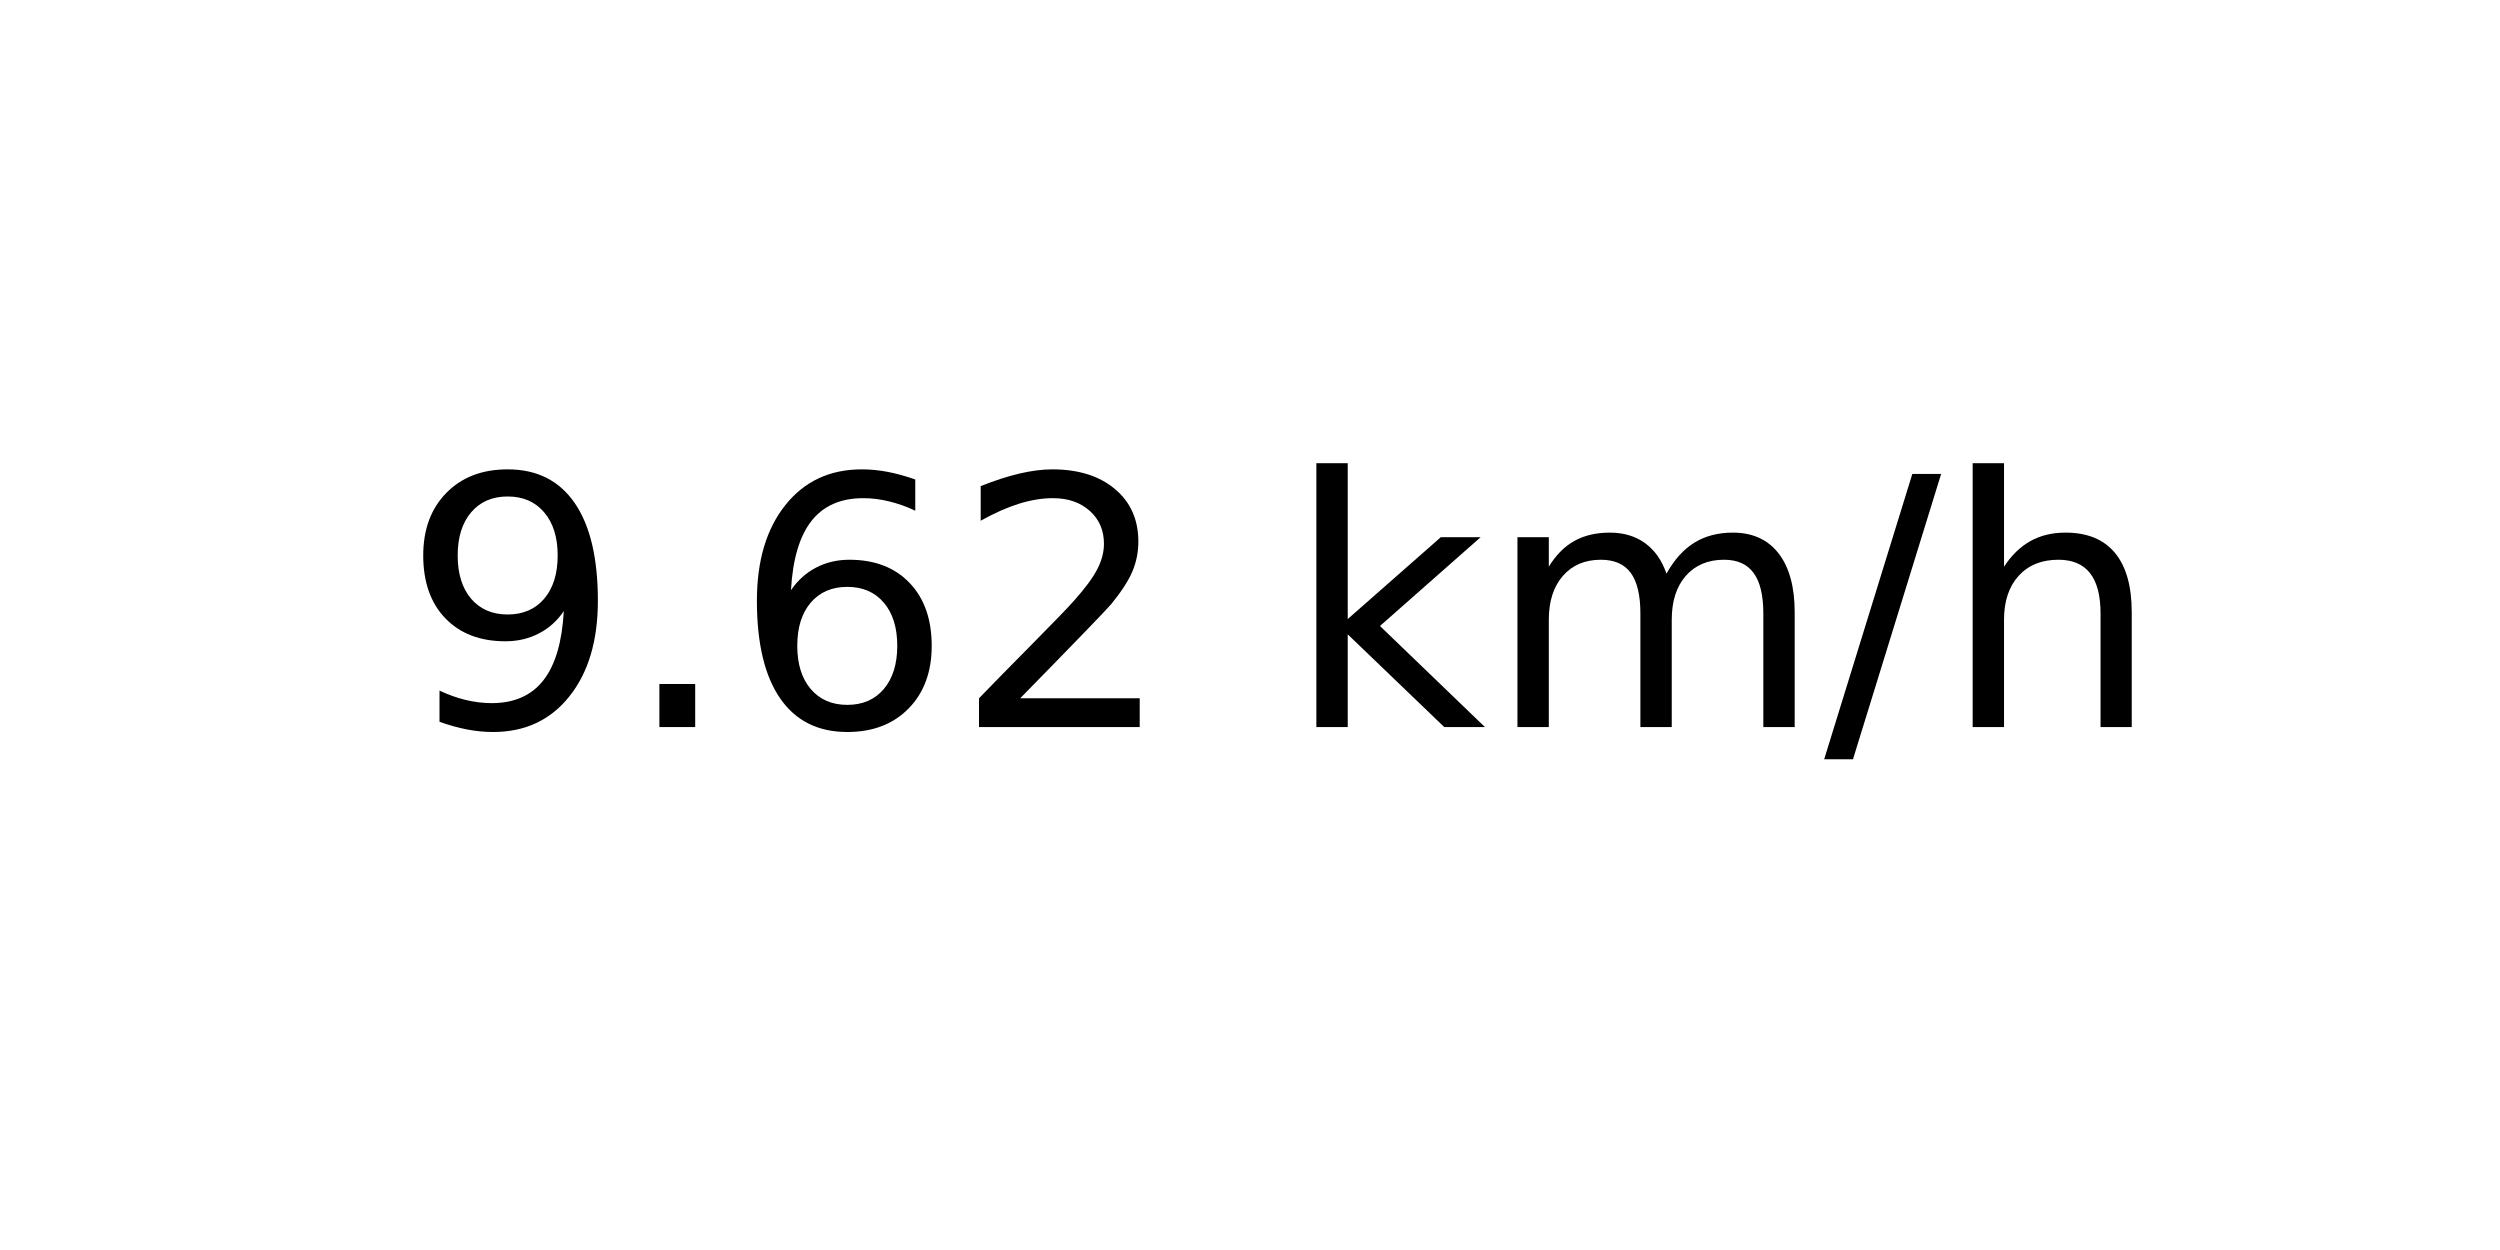
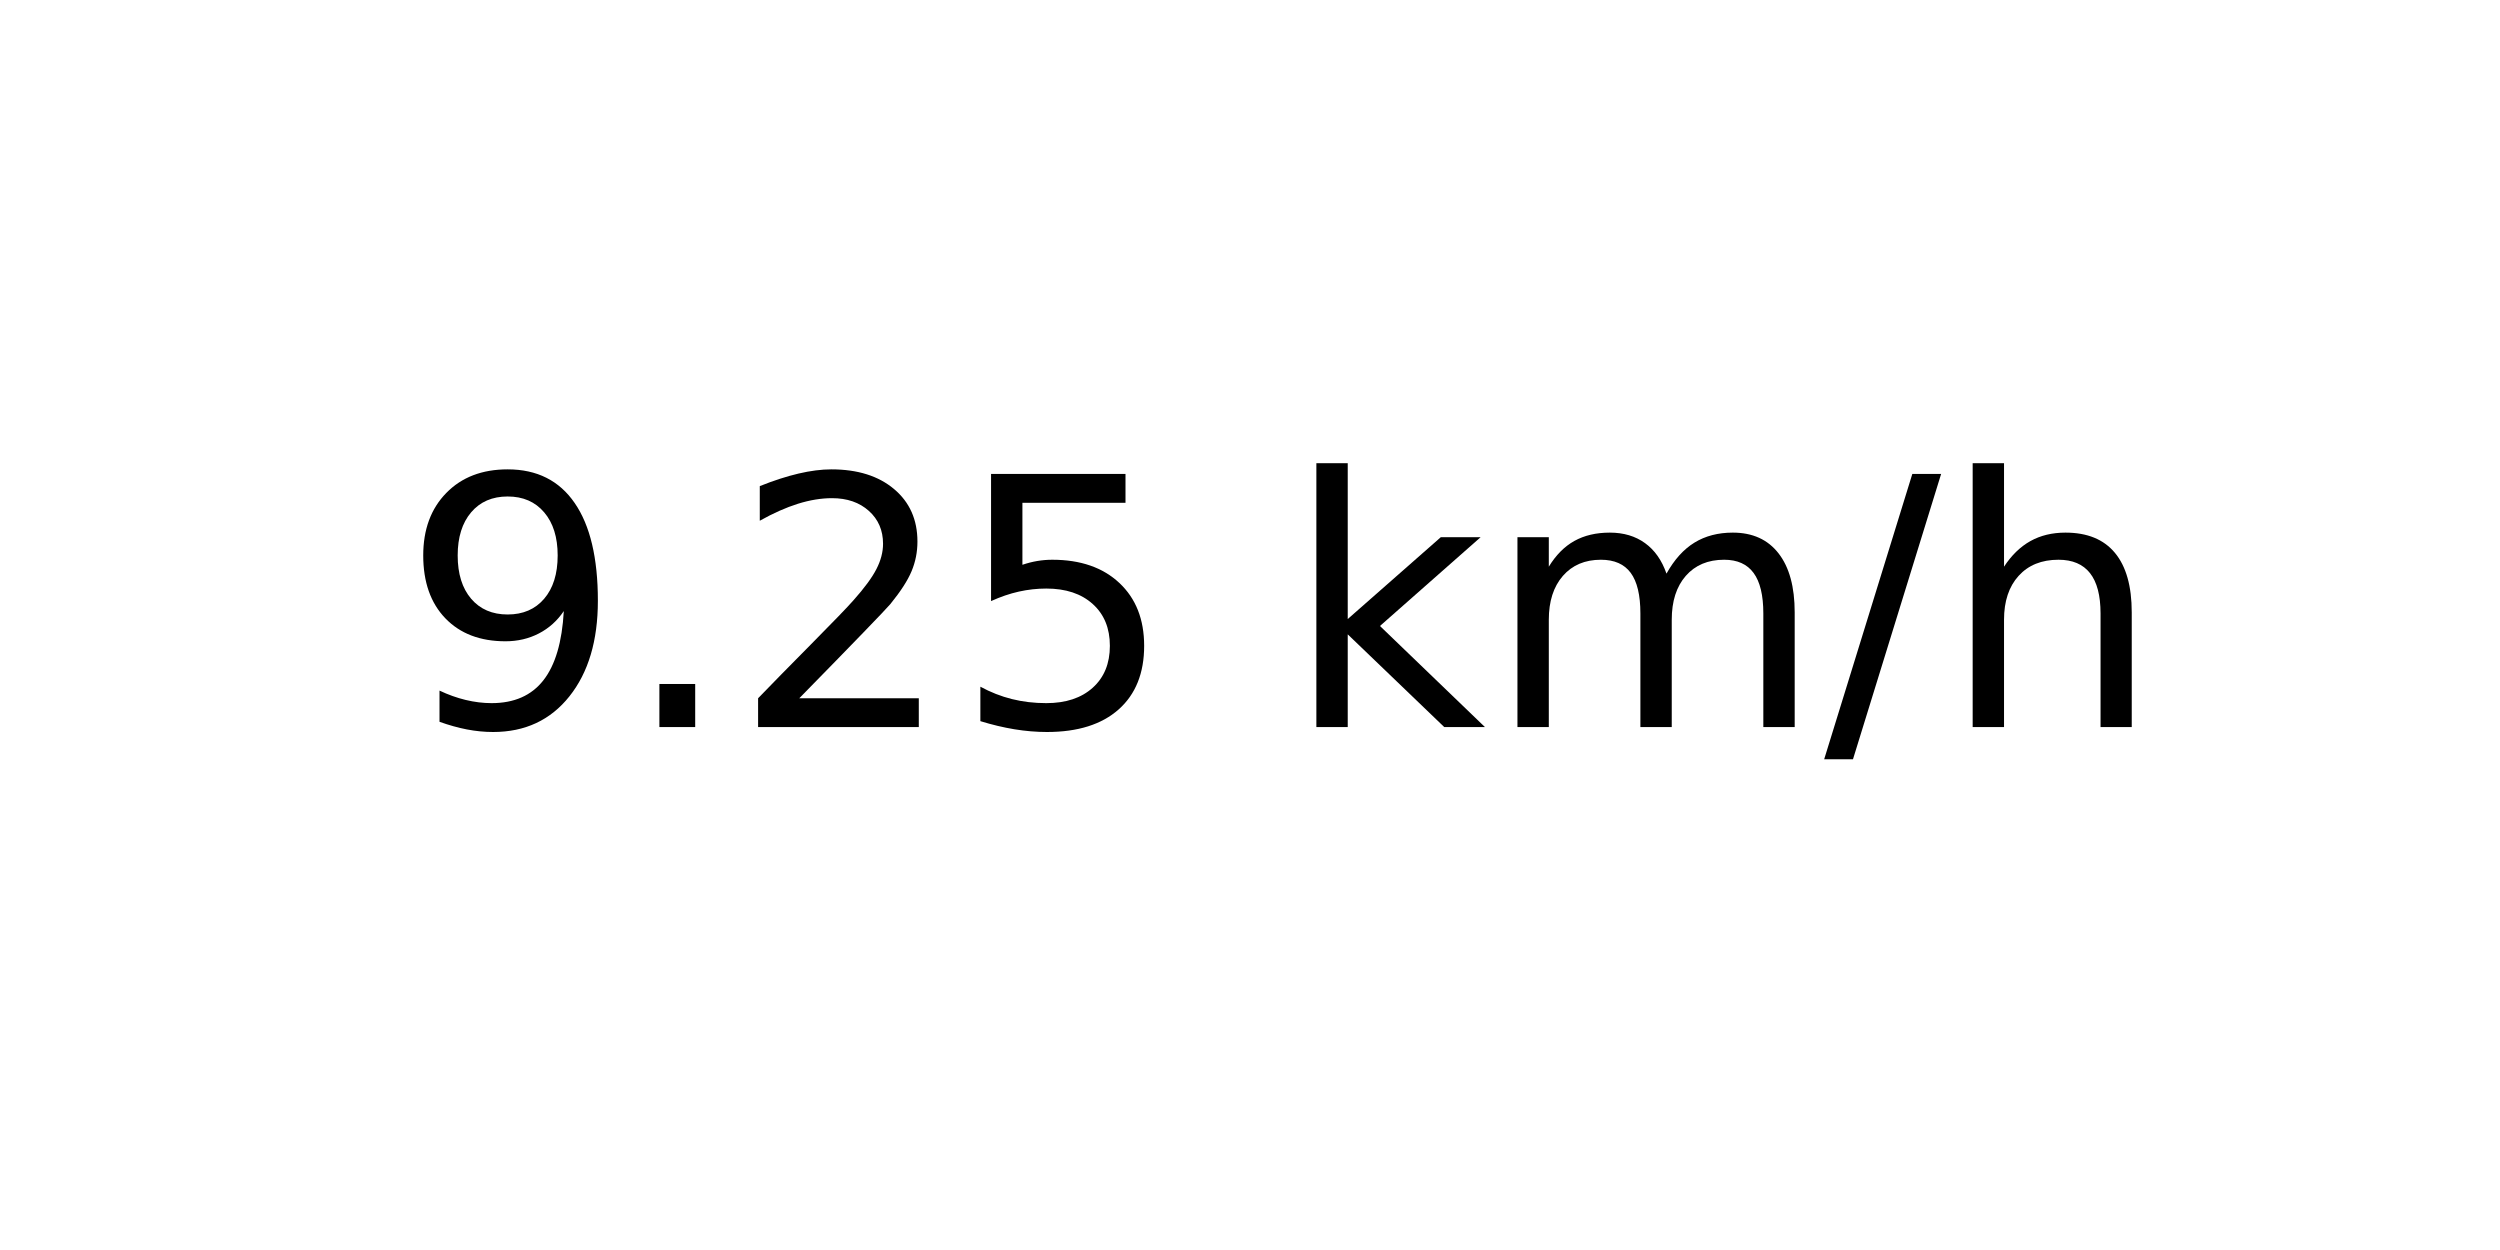
<svg xmlns="http://www.w3.org/2000/svg" xmlns:xlink="http://www.w3.org/1999/xlink" width="72pt" height="36pt" viewBox="0 0 72 36" version="1.1">
  <defs>
    <style type="text/css">*{stroke-linejoin: round; stroke-linecap: butt}</style>
  </defs>
  <g id="figure_1">
    <g id="axes_1">
      <g id="text_1">
        <g transform="translate(11.55937 20.93937) scale(0.1 -0.1)">
          <defs>
            <path id="DejaVuSans-39" d="M 703 97  L 703 672  Q 941 559 1184 500  Q 1428 441 1663 441  Q 2288 441 2617 861  Q 2947 1281 2994 2138  Q 2813 1869 2534 1725  Q 2256 1581 1919 1581  Q 1219 1581 811 2004  Q 403 2428 403 3163  Q 403 3881 828 4315  Q 1253 4750 1959 4750  Q 2769 4750 3195 4129  Q 3622 3509 3622 2328  Q 3622 1225 3098 567  Q 2575 -91 1691 -91  Q 1453 -91 1209 -44  Q 966 3 703 97  z M 1959 2075  Q 2384 2075 2632 2365  Q 2881 2656 2881 3163  Q 2881 3666 2632 3958  Q 2384 4250 1959 4250  Q 1534 4250 1286 3958  Q 1038 3666 1038 3163  Q 1038 2656 1286 2365  Q 1534 2075 1959 2075  z " transform="scale(0.015625)" />
            <path id="DejaVuSans-2e" d="M 684 794  L 1344 794  L 1344 0  L 684 0  L 684 794  z " transform="scale(0.015625)" />
-             <path id="DejaVuSans-36" d="M 2113 2584  Q 1688 2584 1439 2293  Q 1191 2003 1191 1497  Q 1191 994 1439 701  Q 1688 409 2113 409  Q 2538 409 2786 701  Q 3034 994 3034 1497  Q 3034 2003 2786 2293  Q 2538 2584 2113 2584  z M 3366 4563  L 3366 3988  Q 3128 4100 2886 4159  Q 2644 4219 2406 4219  Q 1781 4219 1451 3797  Q 1122 3375 1075 2522  Q 1259 2794 1537 2939  Q 1816 3084 2150 3084  Q 2853 3084 3261 2657  Q 3669 2231 3669 1497  Q 3669 778 3244 343  Q 2819 -91 2113 -91  Q 1303 -91 875 529  Q 447 1150 447 2328  Q 447 3434 972 4092  Q 1497 4750 2381 4750  Q 2619 4750 2861 4703  Q 3103 4656 3366 4563  z " transform="scale(0.015625)" />
            <path id="DejaVuSans-32" d="M 1228 531  L 3431 531  L 3431 0  L 469 0  L 469 531  Q 828 903 1448 1529  Q 2069 2156 2228 2338  Q 2531 2678 2651 2914  Q 2772 3150 2772 3378  Q 2772 3750 2511 3984  Q 2250 4219 1831 4219  Q 1534 4219 1204 4116  Q 875 4013 500 3803  L 500 4441  Q 881 4594 1212 4672  Q 1544 4750 1819 4750  Q 2544 4750 2975 4387  Q 3406 4025 3406 3419  Q 3406 3131 3298 2873  Q 3191 2616 2906 2266  Q 2828 2175 2409 1742  Q 1991 1309 1228 531  z " transform="scale(0.015625)" />
+             <path id="DejaVuSans-35" d="M 691 4666  L 3169 4666  L 3169 4134  L 1269 4134  L 1269 2991  Q 1406 3038 1543 3061  Q 1681 3084 1819 3084  Q 2600 3084 3056 2656  Q 3513 2228 3513 1497  Q 3513 744 3044 326  Q 2575 -91 1722 -91  Q 1428 -91 1123 -41  Q 819 9 494 109  L 494 744  Q 775 591 1075 516  Q 1375 441 1709 441  Q 2250 441 2565 725  Q 2881 1009 2881 1497  Q 2881 1984 2565 2268  Q 2250 2553 1709 2553  Q 1456 2553 1204 2497  Q 953 2441 691 2322  L 691 4666  z " transform="scale(0.015625)" />
            <path id="DejaVuSans-20" transform="scale(0.015625)" />
            <path id="DejaVuSans-6b" d="M 581 4863  L 1159 4863  L 1159 1991  L 2875 3500  L 3609 3500  L 1753 1863  L 3688 0  L 2938 0  L 1159 1709  L 1159 0  L 581 0  L 581 4863  z " transform="scale(0.015625)" />
            <path id="DejaVuSans-6d" d="M 3328 2828  Q 3544 3216 3844 3400  Q 4144 3584 4550 3584  Q 5097 3584 5394 3201  Q 5691 2819 5691 2113  L 5691 0  L 5113 0  L 5113 2094  Q 5113 2597 4934 2840  Q 4756 3084 4391 3084  Q 3944 3084 3684 2787  Q 3425 2491 3425 1978  L 3425 0  L 2847 0  L 2847 2094  Q 2847 2600 2669 2842  Q 2491 3084 2119 3084  Q 1678 3084 1418 2786  Q 1159 2488 1159 1978  L 1159 0  L 581 0  L 581 3500  L 1159 3500  L 1159 2956  Q 1356 3278 1631 3431  Q 1906 3584 2284 3584  Q 2666 3584 2933 3390  Q 3200 3197 3328 2828  z " transform="scale(0.015625)" />
            <path id="DejaVuSans-2f" d="M 1625 4666  L 2156 4666  L 531 -594  L 0 -594  L 1625 4666  z " transform="scale(0.015625)" />
            <path id="DejaVuSans-68" d="M 3513 2113  L 3513 0  L 2938 0  L 2938 2094  Q 2938 2591 2744 2837  Q 2550 3084 2163 3084  Q 1697 3084 1428 2787  Q 1159 2491 1159 1978  L 1159 0  L 581 0  L 581 4863  L 1159 4863  L 1159 2956  Q 1366 3272 1645 3428  Q 1925 3584 2291 3584  Q 2894 3584 3203 3211  Q 3513 2838 3513 2113  z " transform="scale(0.015625)" />
          </defs>
          <use xlink:href="#DejaVuSans-39" />
          <use xlink:href="#DejaVuSans-2e" x="63.623" />
-           <use xlink:href="#DejaVuSans-36" x="95.41" />
-           <use xlink:href="#DejaVuSans-32" x="159.033" />
+           <use xlink:href="#DejaVuSans-32" x="95.41" />
+           <use xlink:href="#DejaVuSans-35" x="159.033" />
          <use xlink:href="#DejaVuSans-20" x="222.656" />
          <use xlink:href="#DejaVuSans-6b" x="254.443" />
          <use xlink:href="#DejaVuSans-6d" x="312.354" />
          <use xlink:href="#DejaVuSans-2f" x="409.766" />
          <use xlink:href="#DejaVuSans-68" x="443.457" />
        </g>
      </g>
    </g>
  </g>
</svg>
